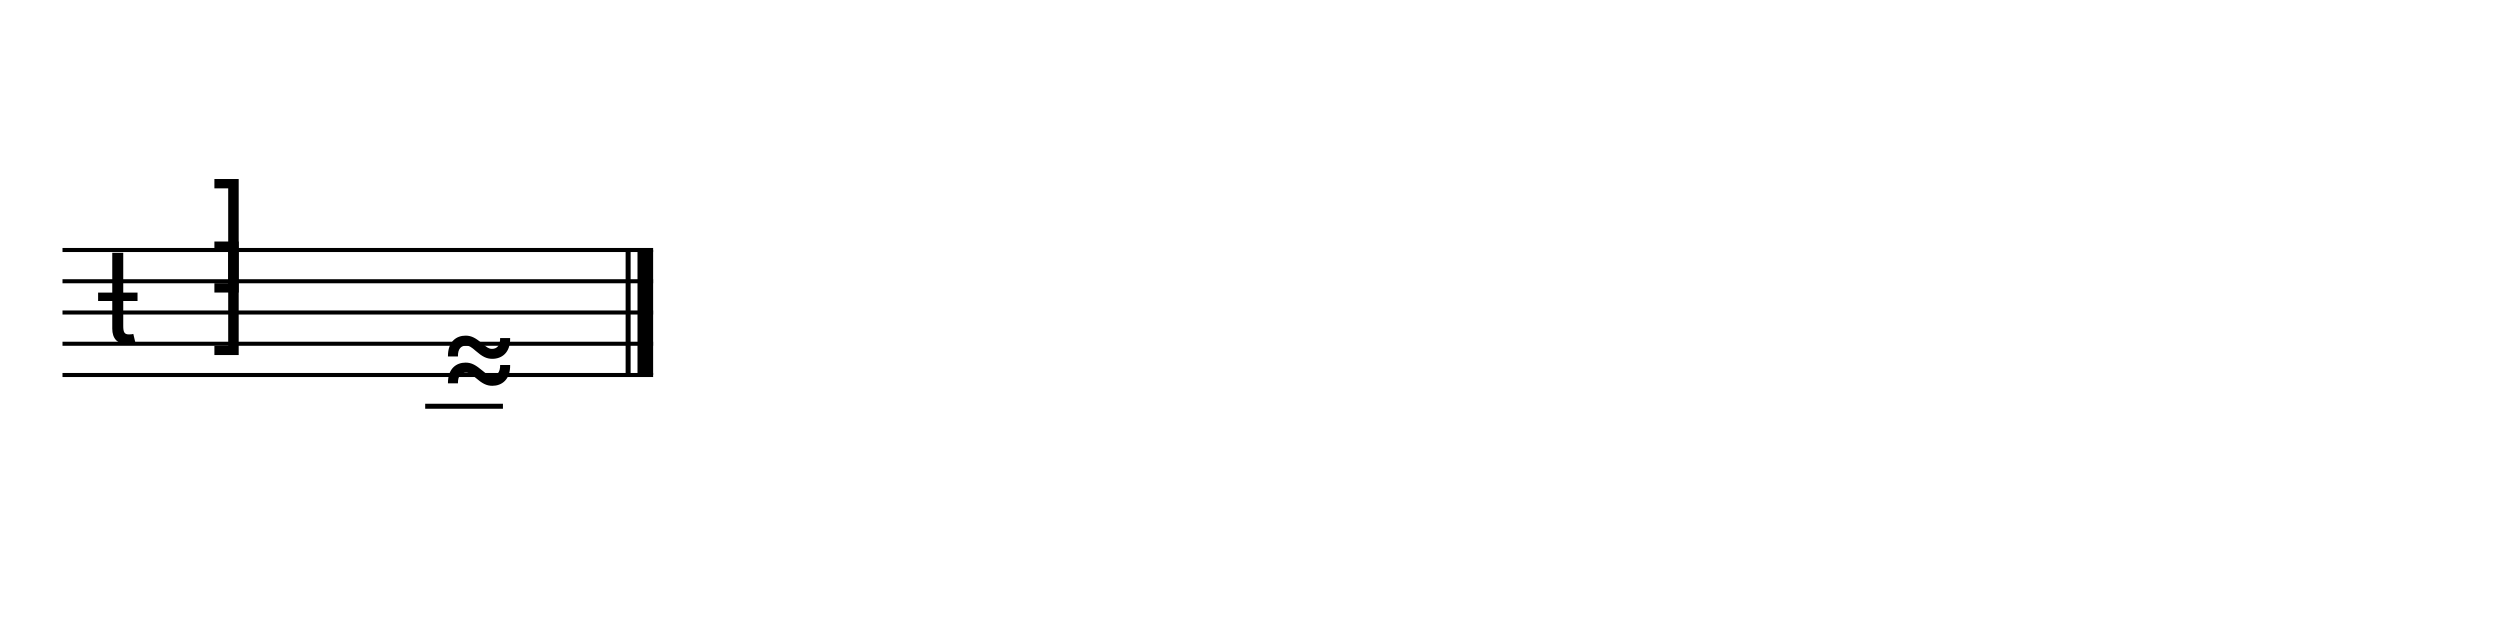
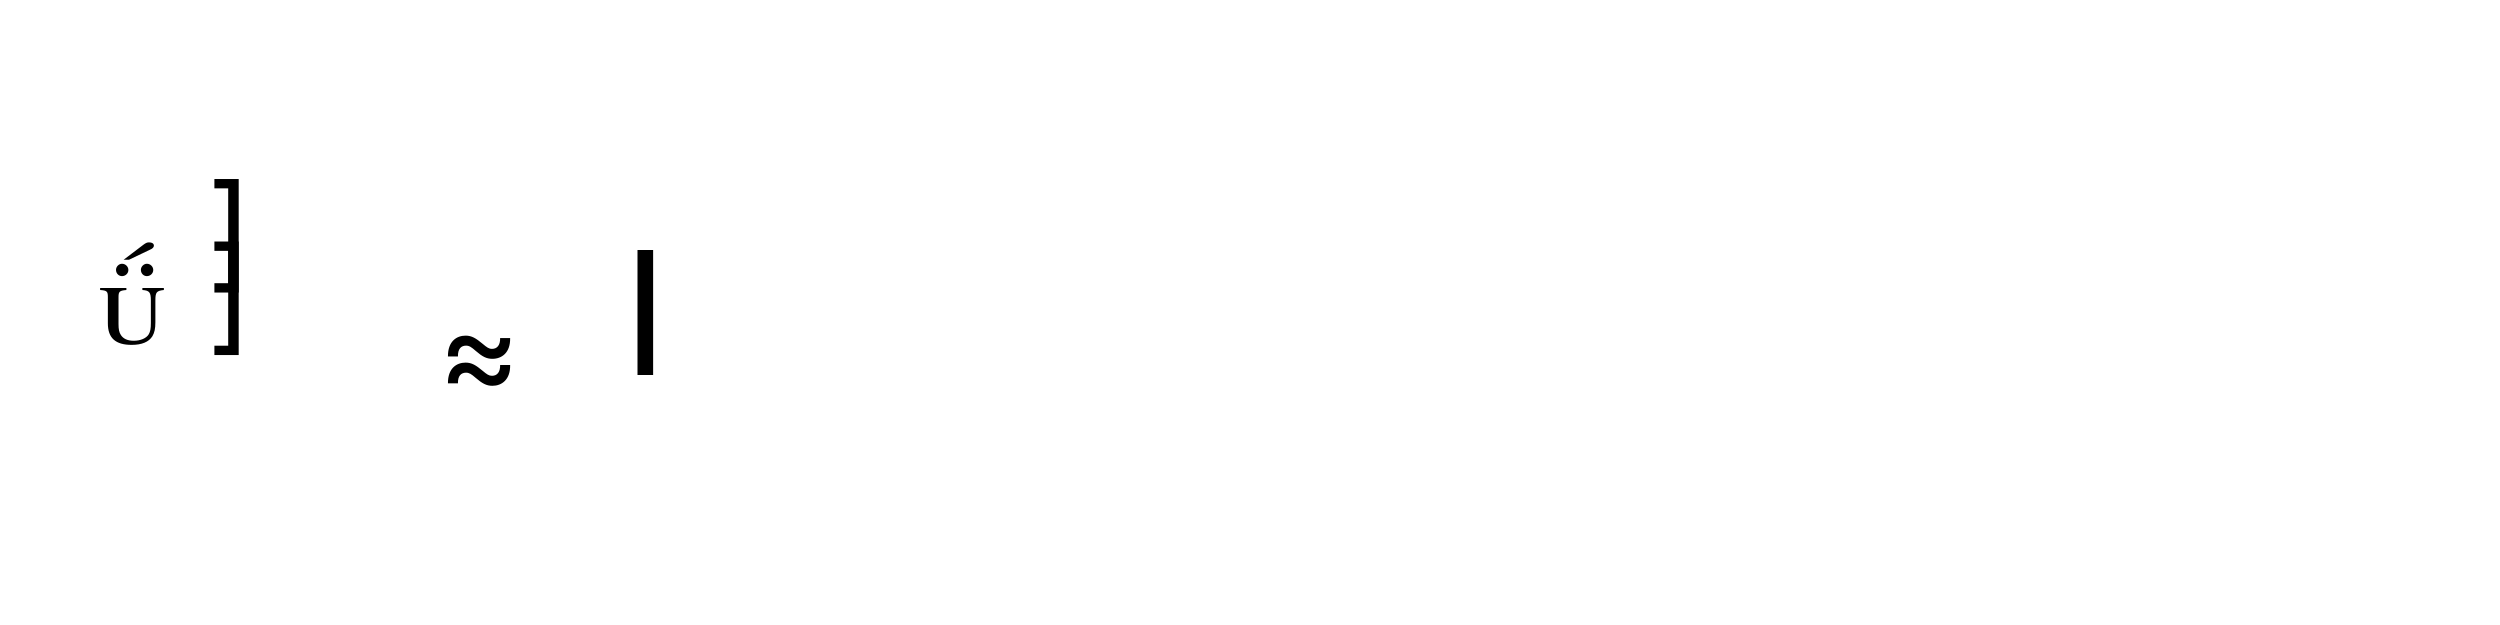
<svg xmlns="http://www.w3.org/2000/svg" width="1280" height="320" viewBox="0 0 1280 320">
-   <line x1="32" y1="128" x2="334.4" y2="128" stroke="currentColor" stroke-width="2.08" class="staff-line" />
-   <line x1="32" y1="144" x2="334.4" y2="144" stroke="currentColor" stroke-width="2.08" class="staff-line" />
-   <line x1="32" y1="160" x2="334.4" y2="160" stroke="currentColor" stroke-width="2.08" class="staff-line" />
-   <line x1="32" y1="176" x2="334.4" y2="176" stroke="currentColor" stroke-width="2.08" class="staff-line" />
-   <line x1="32" y1="192" x2="334.4" y2="192" stroke="currentColor" stroke-width="2.08" class="staff-line" />
-   <text x="49.6" y="176" font-family="Bravura" font-size="64" text-anchor="start" dominant-baseline="alphabetic" fill="currentColor" class="clef"></text>
-   <text x="117.6" y="144" font-family="Bravura" font-size="64" text-anchor="middle" dominant-baseline="alphabetic" fill="currentColor" class="time-sig-num"></text>
-   <text x="117.6" y="176" font-family="Bravura" font-size="64" text-anchor="middle" dominant-baseline="alphabetic" fill="currentColor" class="time-sig-den"></text>
-   <line x1="217.696" y1="208" x2="257.504" y2="208" stroke="currentColor" stroke-width="2.56" class="ledger-line" />
-   <text x="224.096" y="208" font-family="Bravura" font-size="64" text-anchor="start" dominant-baseline="alphabetic" fill="currentColor" class="notehead" data-source-id="@m0.v0.e0.n0"></text>
-   <line x1="321.6" y1="128" x2="321.6" y2="192" stroke="currentColor" stroke-width="2.56" class="barline barline-final-thin" />
+   <style>:where(svg&gt;text){font-family:Bravura;fill:currentColor}:where(svg&gt;line,svg&gt;path){stroke:currentColor}</style>
+   <line x1="32" y1="128" x2="334.4" y2="128" stroke-width="2.08" class="staff-line" />
+   <line x1="32" y1="144" x2="334.4" y2="144" stroke-width="2.08" class="staff-line" />
+   <line x1="32" y1="160" x2="334.4" y2="160" stroke-width="2.08" class="staff-line" />
+   <line x1="32" y1="176" x2="334.4" y2="176" stroke-width="2.08" class="staff-line" />
+   <line x1="32" y1="192" x2="334.4" y2="192" stroke-width="2.08" class="staff-line" />
+   <text x="49.6" y="176" font-size="64" class="clef"></text>
+   <text x="117.6" y="144" font-size="64" text-anchor="middle" class="time-sig-num"></text>
+   <text x="117.6" y="176" font-size="64" text-anchor="middle" class="time-sig-den"></text>
+   <line x1="217.696" y1="208" x2="257.504" y2="208" stroke-width="2.56" class="ledger-line" />
+   <text x="224.096" y="208" font-size="64" class="notehead" data-source-id="@m0.v0.e0.n0"></text>
+   <line x1="321.6" y1="128" x2="321.6" y2="192" stroke-width="2.56" class="barline barline-final-thin" />
  <rect x="326.4" y="128" width="8" height="64" fill="currentColor" class="barline barline-final-thick" />
</svg>
